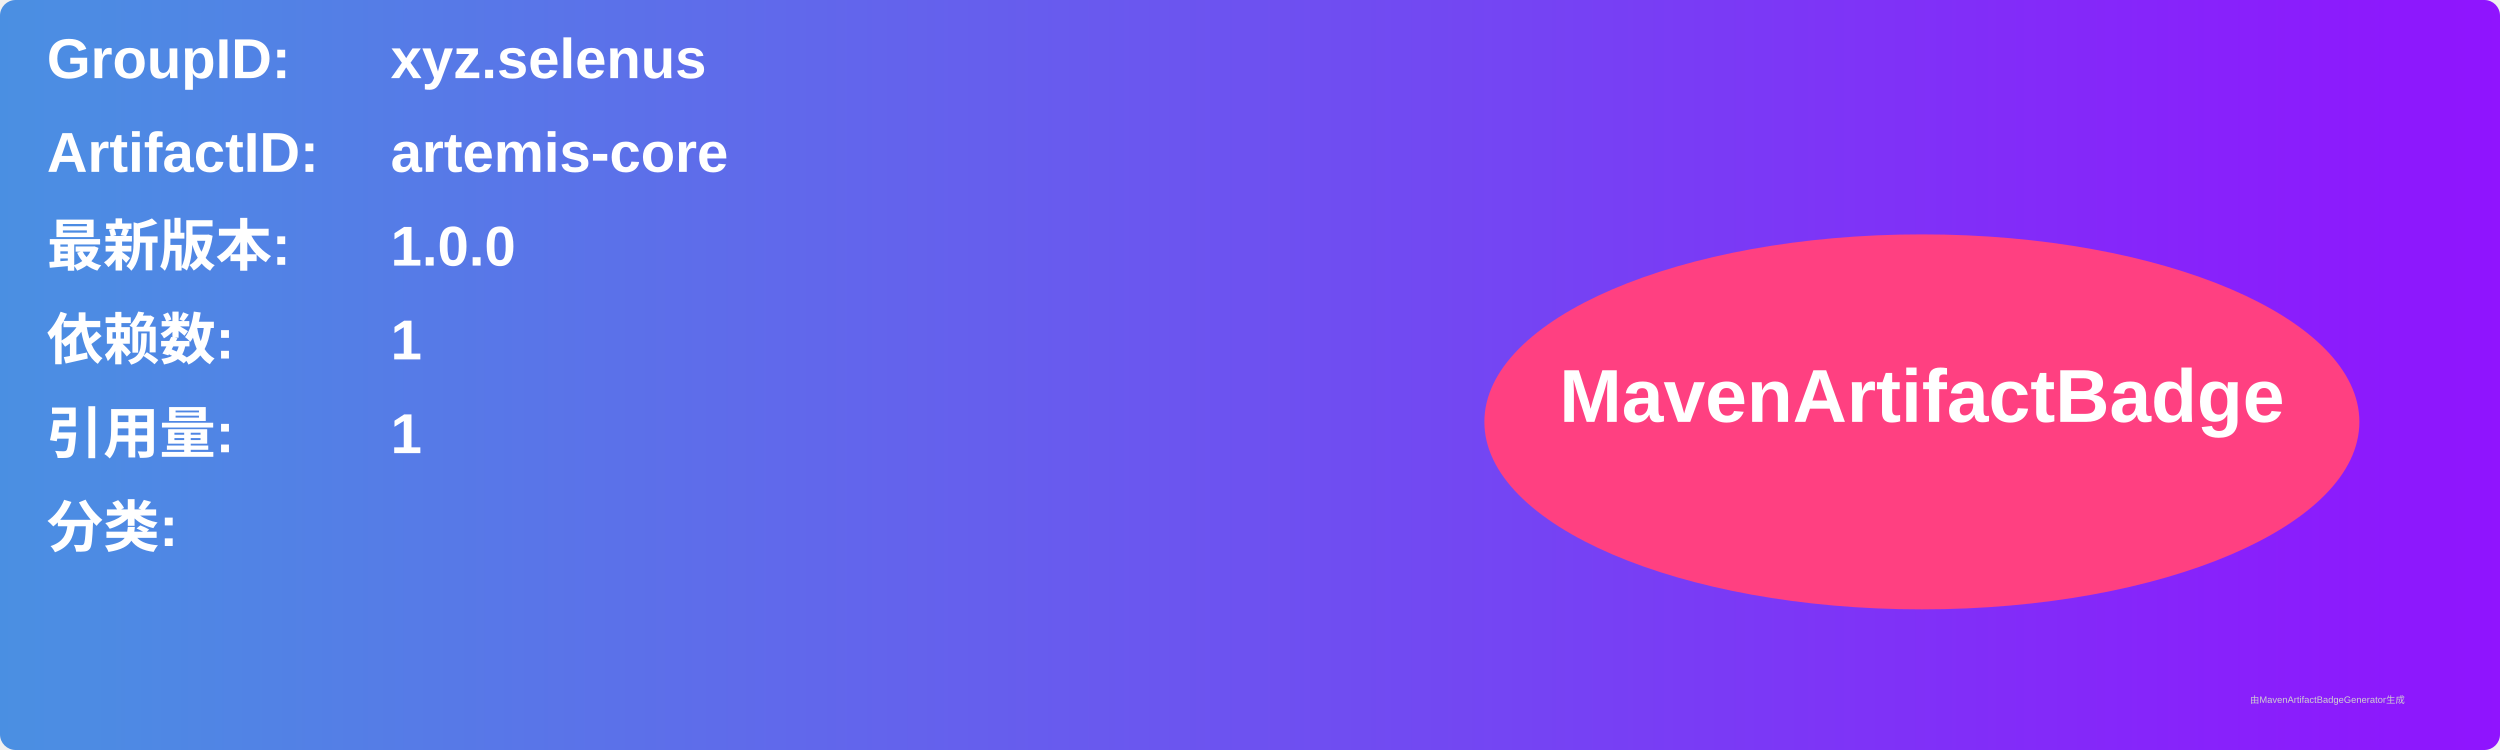
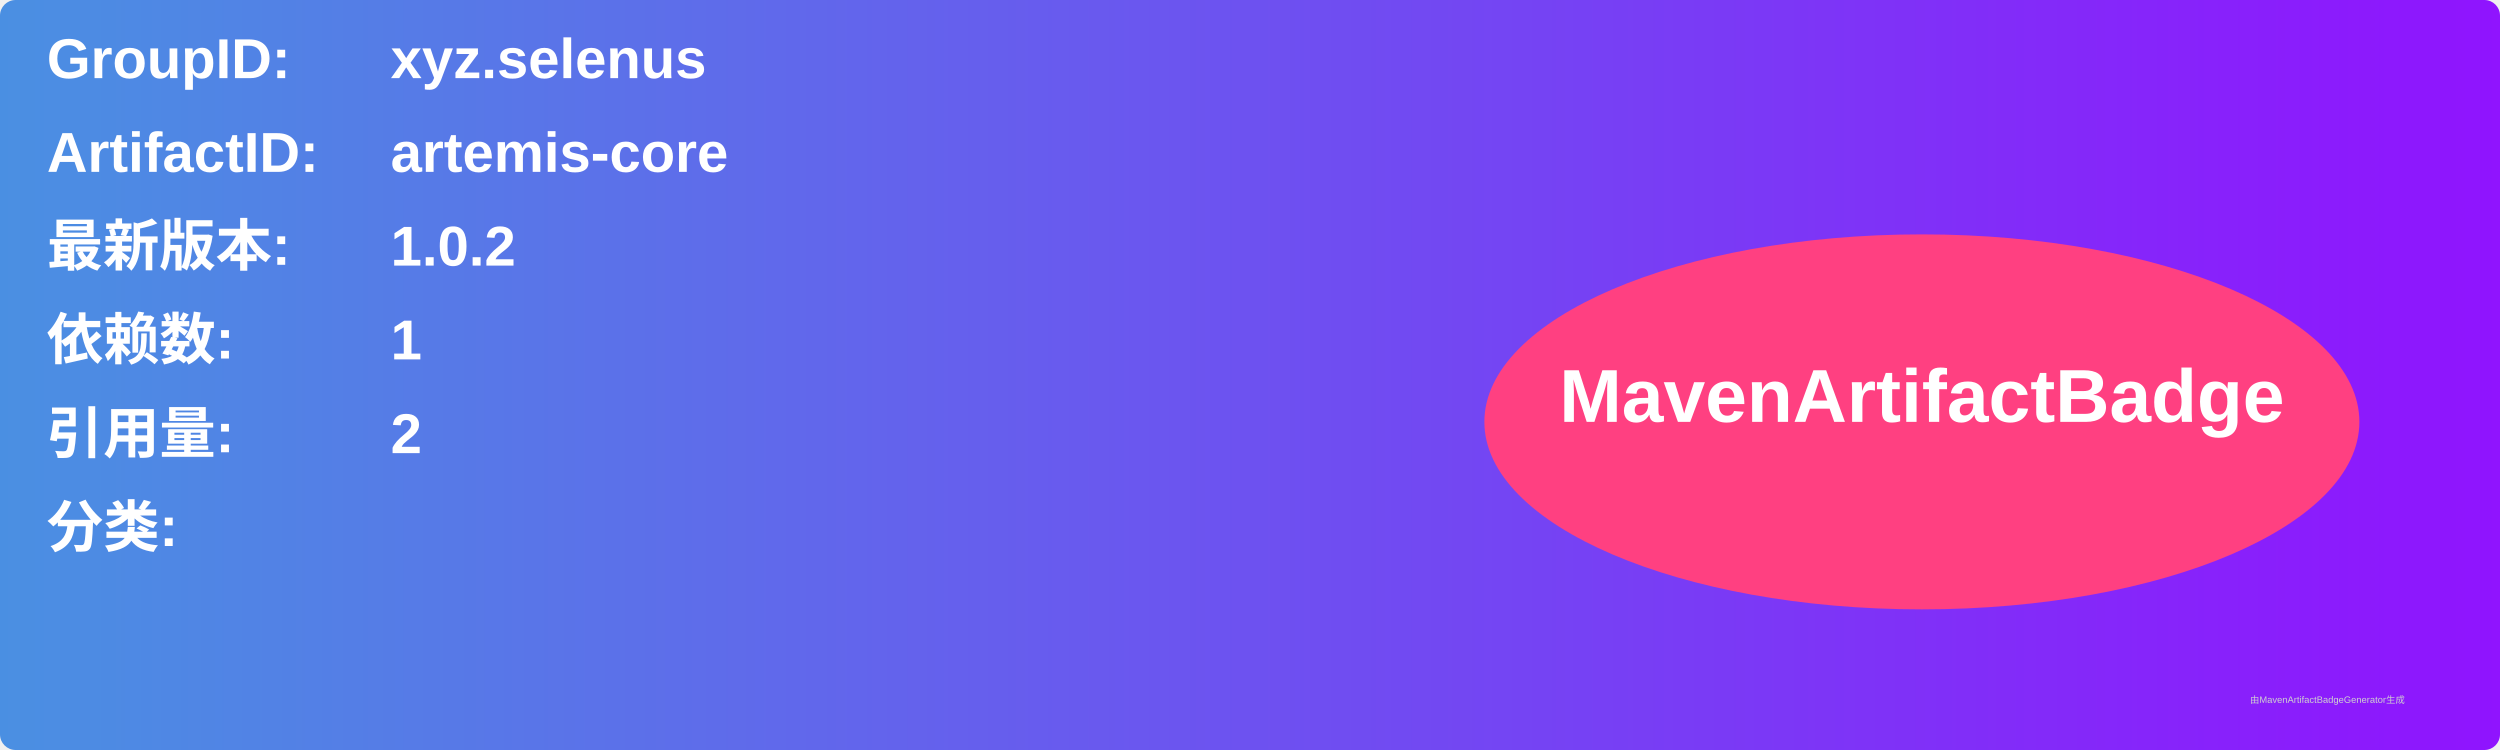
<svg xmlns="http://www.w3.org/2000/svg" width="800" height="240" viewBox="0 0 800 240">
  <linearGradient id="grad" x1="0%" y1="0%" x2="100%" y2="0%">
    <stop offset="0%" stop-color="#4a90e2" />
    <stop offset="100%" stop-color="#9013fe" />
  </linearGradient>
  <rect width="100%" height="100%" rx="5" ry="5" fill="url(#grad)" />
  <g transform="translate(15, 15)">
    <text x="0" y="10" font-family="Arial" font-size="18" fill="white" font-weight="bold" width="260">GroupID:</text>
    <text x="110" y="10" font-family="Arial" font-size="18" fill="white" font-weight="bold" width="460">xyz.selenus</text>
    <text x="0" y="40" font-family="Arial" font-size="18" fill="white" font-weight="bold" width="260">ArtifactID:</text>
    <text x="110" y="40" font-family="Arial" font-size="18" fill="white" font-weight="bold" width="460">artemis-core</text>
    <text x="0" y="70" font-family="Arial" font-size="18" fill="white" font-weight="bold">最新版本:</text>
    <text x="110" y="70" font-family="Arial" font-size="18" fill="white" font-weight="bold">
-       <tspan font-weight="bold">1.0.0</tspan>
+       <tspan font-weight="bold">1.0.2</tspan>
    </text>
    <text x="0" y="100" font-family="Arial" font-size="18" fill="white" font-weight="bold">依赖数: </text>
    <text x="110" y="100" font-family="Arial" font-size="18" fill="white">
      <tspan font-weight="bold">1</tspan>
    </text>
    <text x="0" y="130" font-family="Arial" font-size="18" fill="white" font-weight="bold">引用量: </text>
    <text x="110" y="130" font-family="Arial" font-size="18" fill="white">
-       <tspan font-weight="bold">1</tspan>
+       <tspan font-weight="bold">2</tspan>
    </text>
    <text x="0" y="160" font-family="Arial" font-size="18" fill="white" font-weight="bold">分类:</text>
    <text x="10" y="190" font-family="Arial" font-size="10" fill="white">
      <tspan font-weight="bold" />
    </text>
    <ellipse cx="600" cy="120" rx="140" ry="60" fill="#ff4081" />
    <text x="600" y="120" text-anchor="middle" font-family="Arial" font-size="24" fill="white" font-weight="bold">MavenArtifactBadge</text>
  </g>
  <text x="720" y="225" font-family="Arial" font-size="3" fill="#d0d0d0">由MavenArtifactBadgeGenerator生成</text>
</svg>
